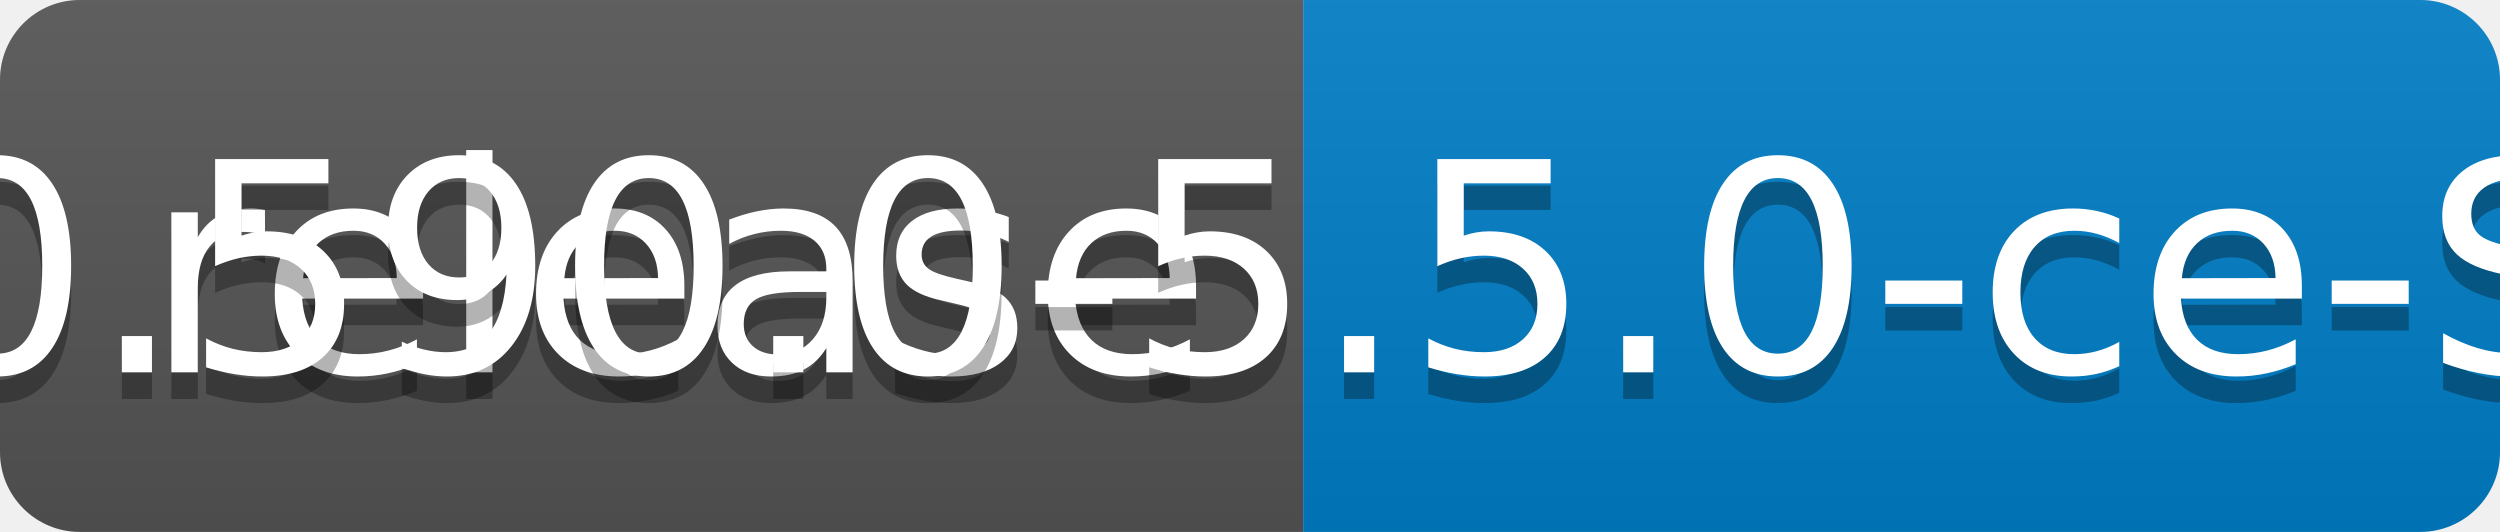
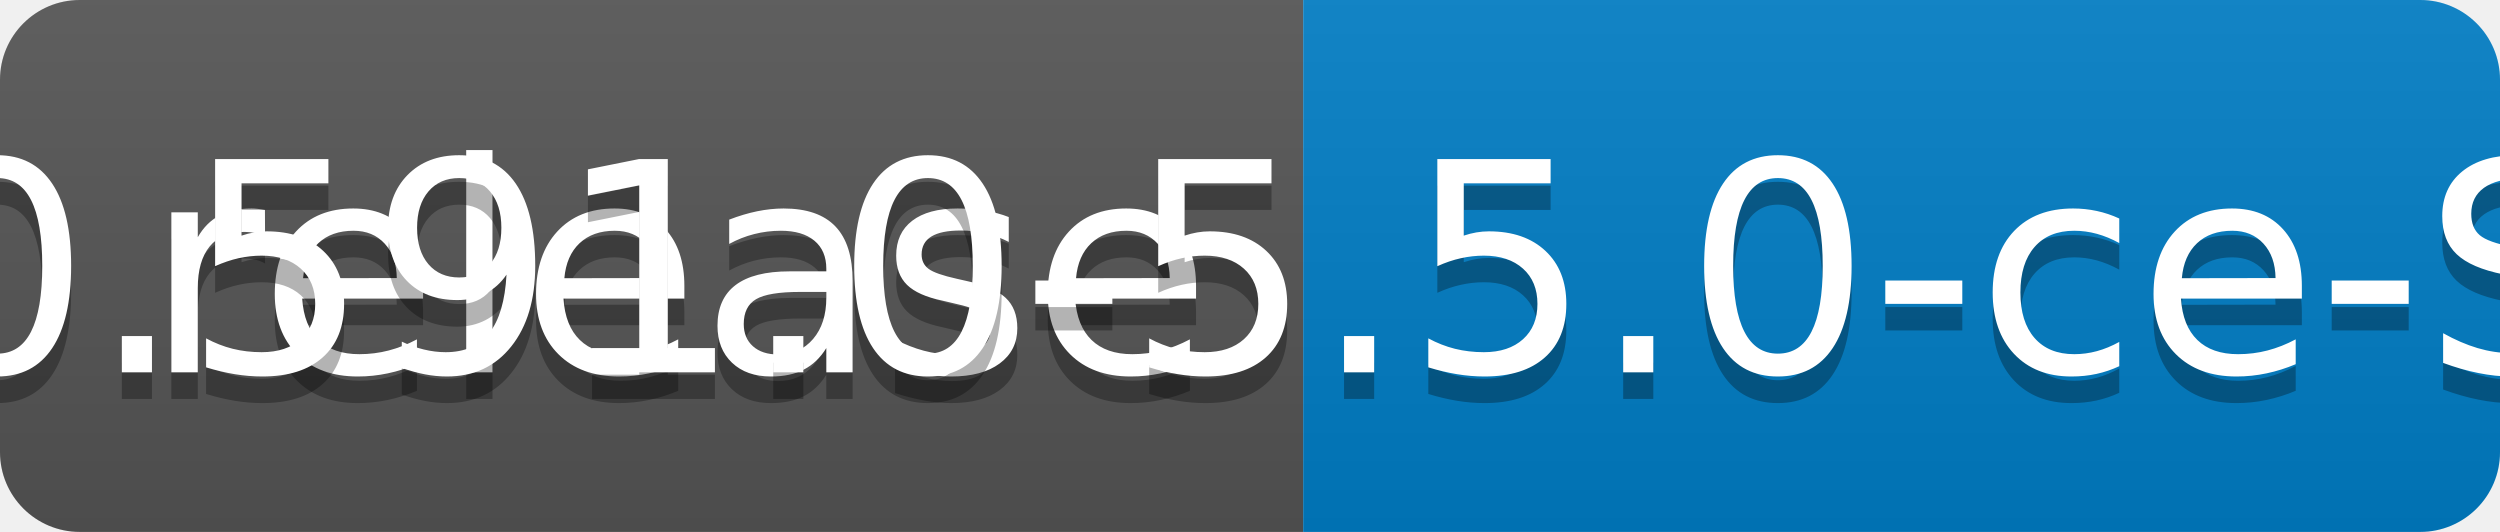
<svg xmlns="http://www.w3.org/2000/svg" width="94" height="20">
  <linearGradient id="b" x2="0" y2="100%">
    <stop offset="0" stop-color="#bbb" stop-opacity=".1" />
    <stop offset="1" stop-opacity=".1" />
  </linearGradient>
  <clipPath id="a">
    <rect width="94" height="20" rx="3" fill="#fff" />
  </clipPath>
  <g clip-path="url(#a)">
    <path fill="#555" d="M0 0h49v20H0z" />
    <path fill="#007ec6" d="M49 0h45v20H49z" />
    <path fill="url(#b)" d="M0 0h94v20H0z" />
  </g>
  <g fill="#fff" text-anchor="middle" font-family="DejaVu Sans,Verdana,Geneva,sans-serif" font-size="110">
    <text x="255" y="150" fill="#010101" fill-opacity=".3" transform="scale(.1)" textLength="390">release</text>
    <text x="255" y="140" transform="scale(.1)" textLength="390">release</text>
-     <text x="705" y="150" fill="#010101" fill-opacity=".3" transform="scale(.1)" textLength="350">v0.590.0-5.5.0-ce-SNAPSHOT</text>
-     <text x="705" y="140" transform="scale(.1)" textLength="350">v0.590.0-5.5.0-ce-SNAPSHOT</text>
+     <text x="705" y="150" fill="#010101" fill-opacity=".3" transform="scale(.1)" textLength="350">v0.591.0-5.5.0-ce-SNAPSHOT</text>
+     <text x="705" y="140" transform="scale(.1)" textLength="350">v0.591.0-5.5.0-ce-SNAPSHOT</text>
  </g>
</svg>
